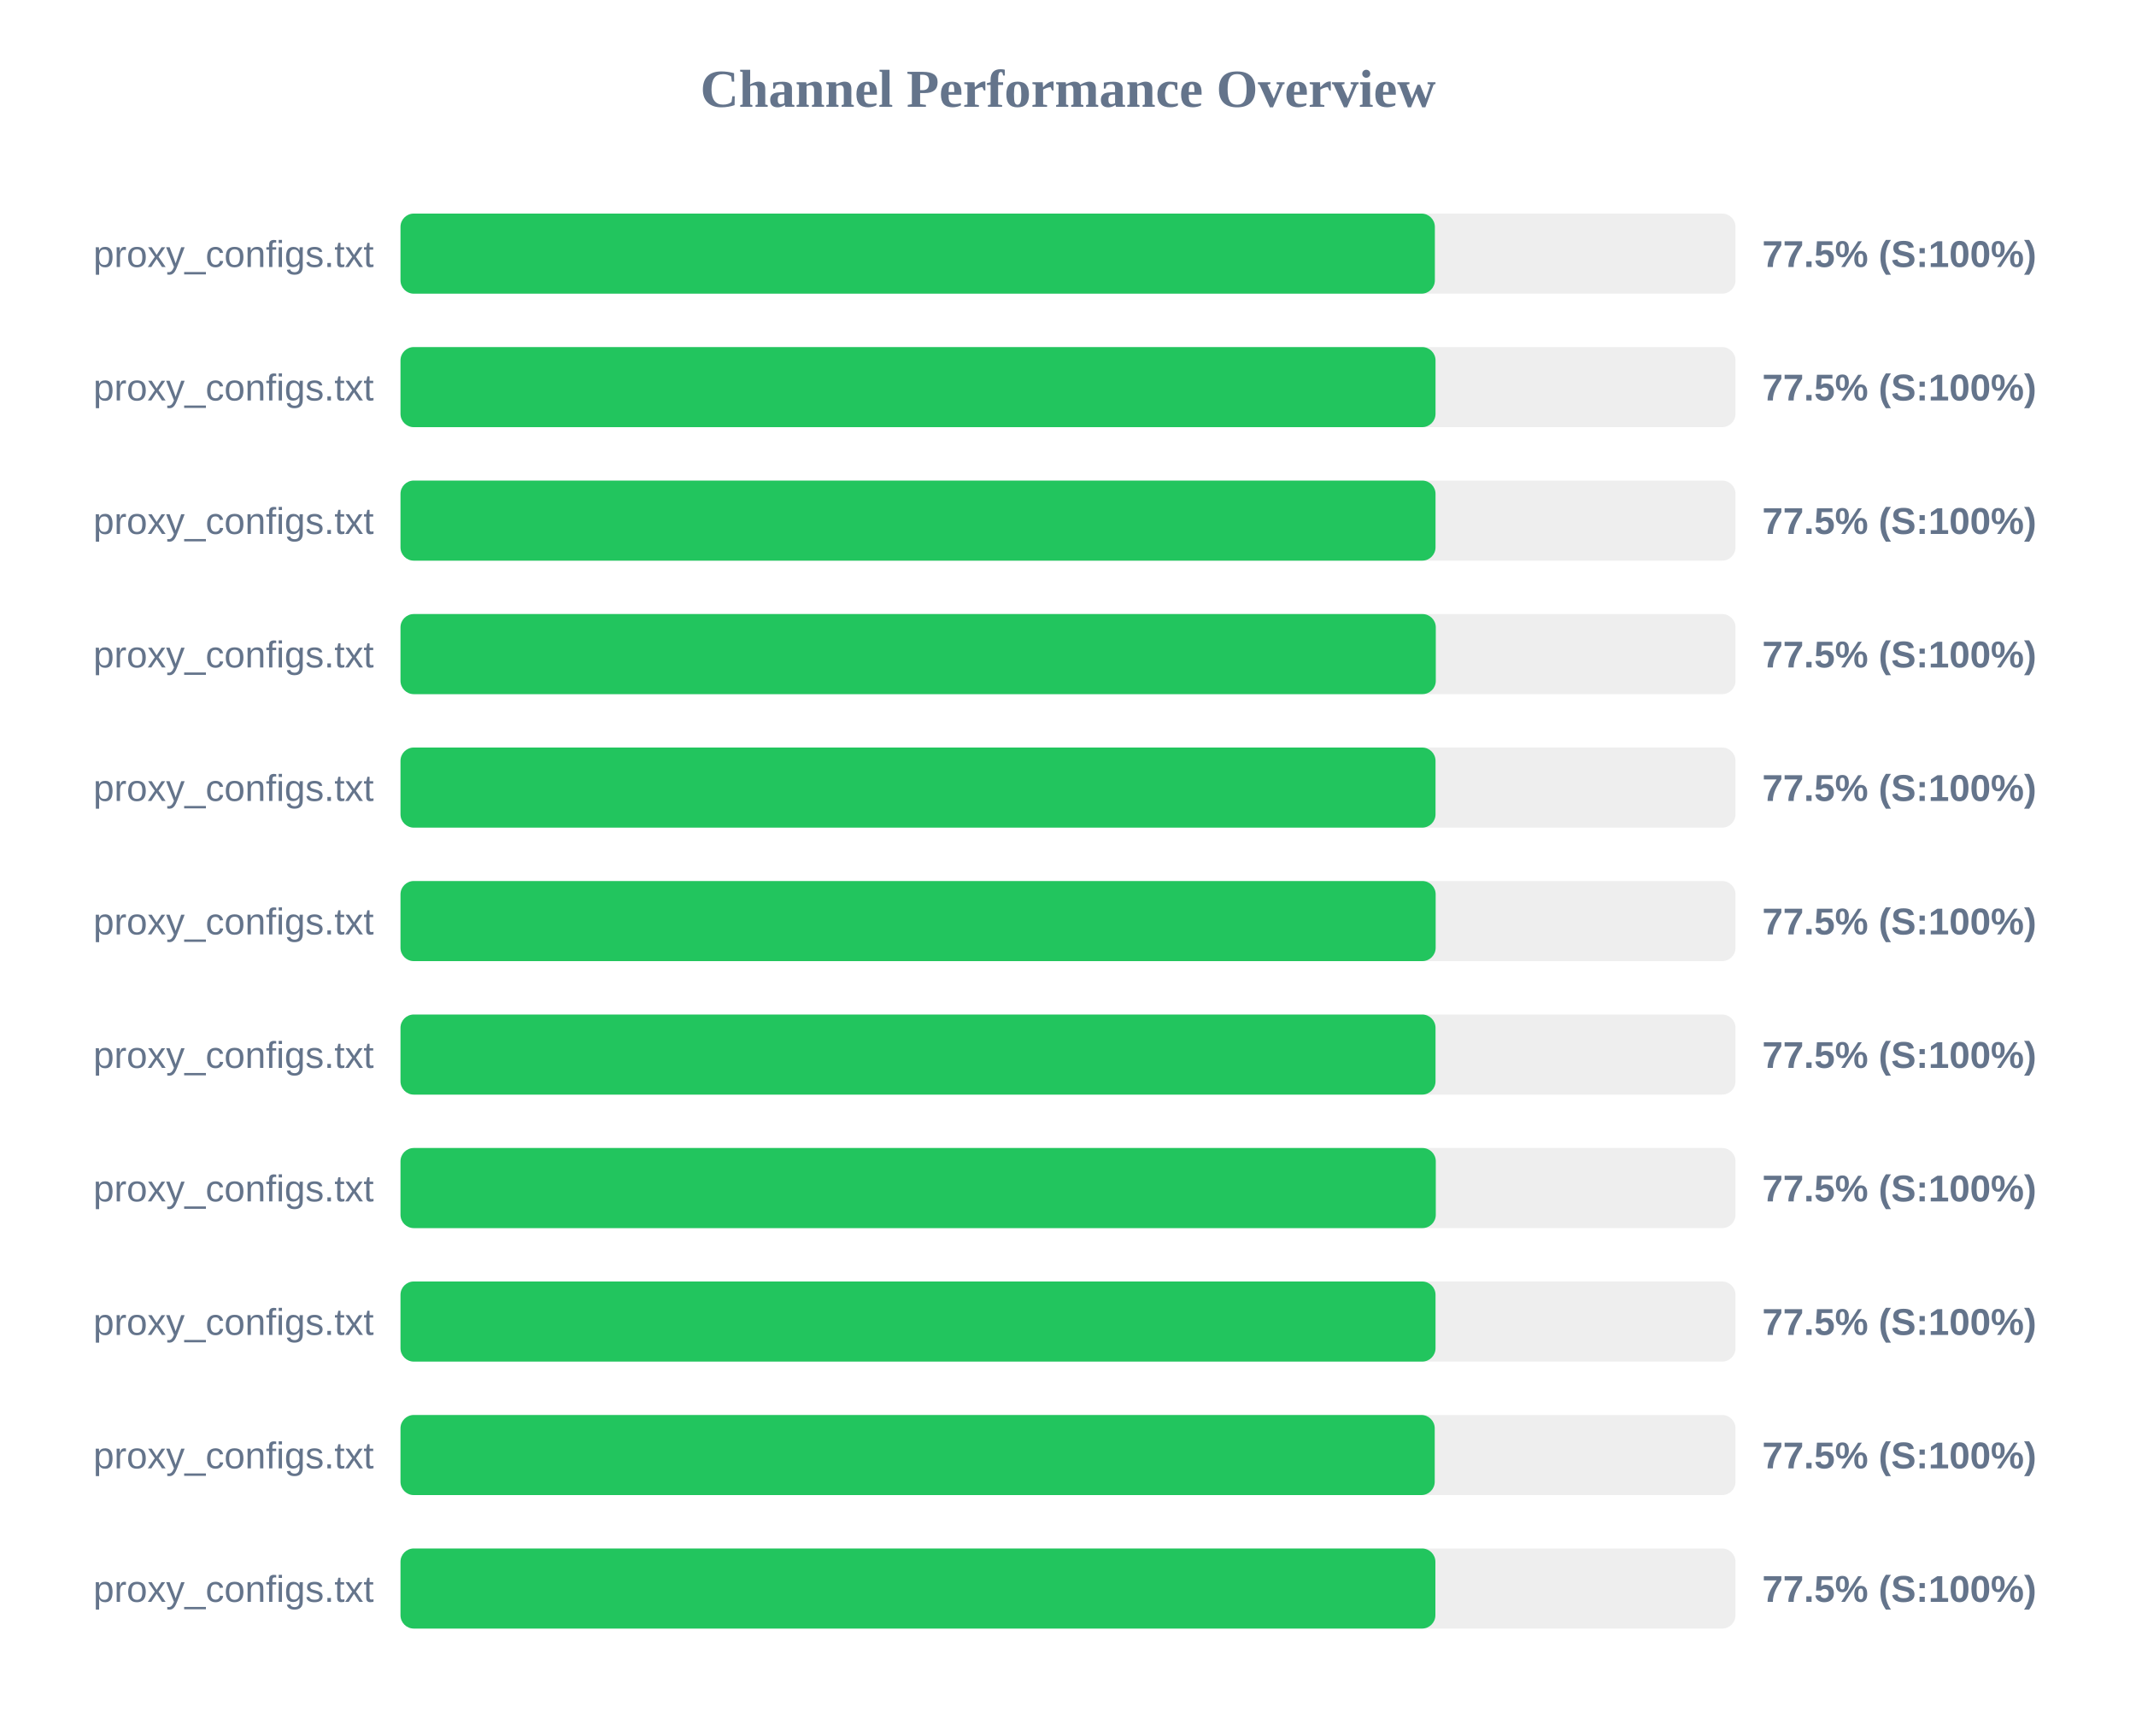
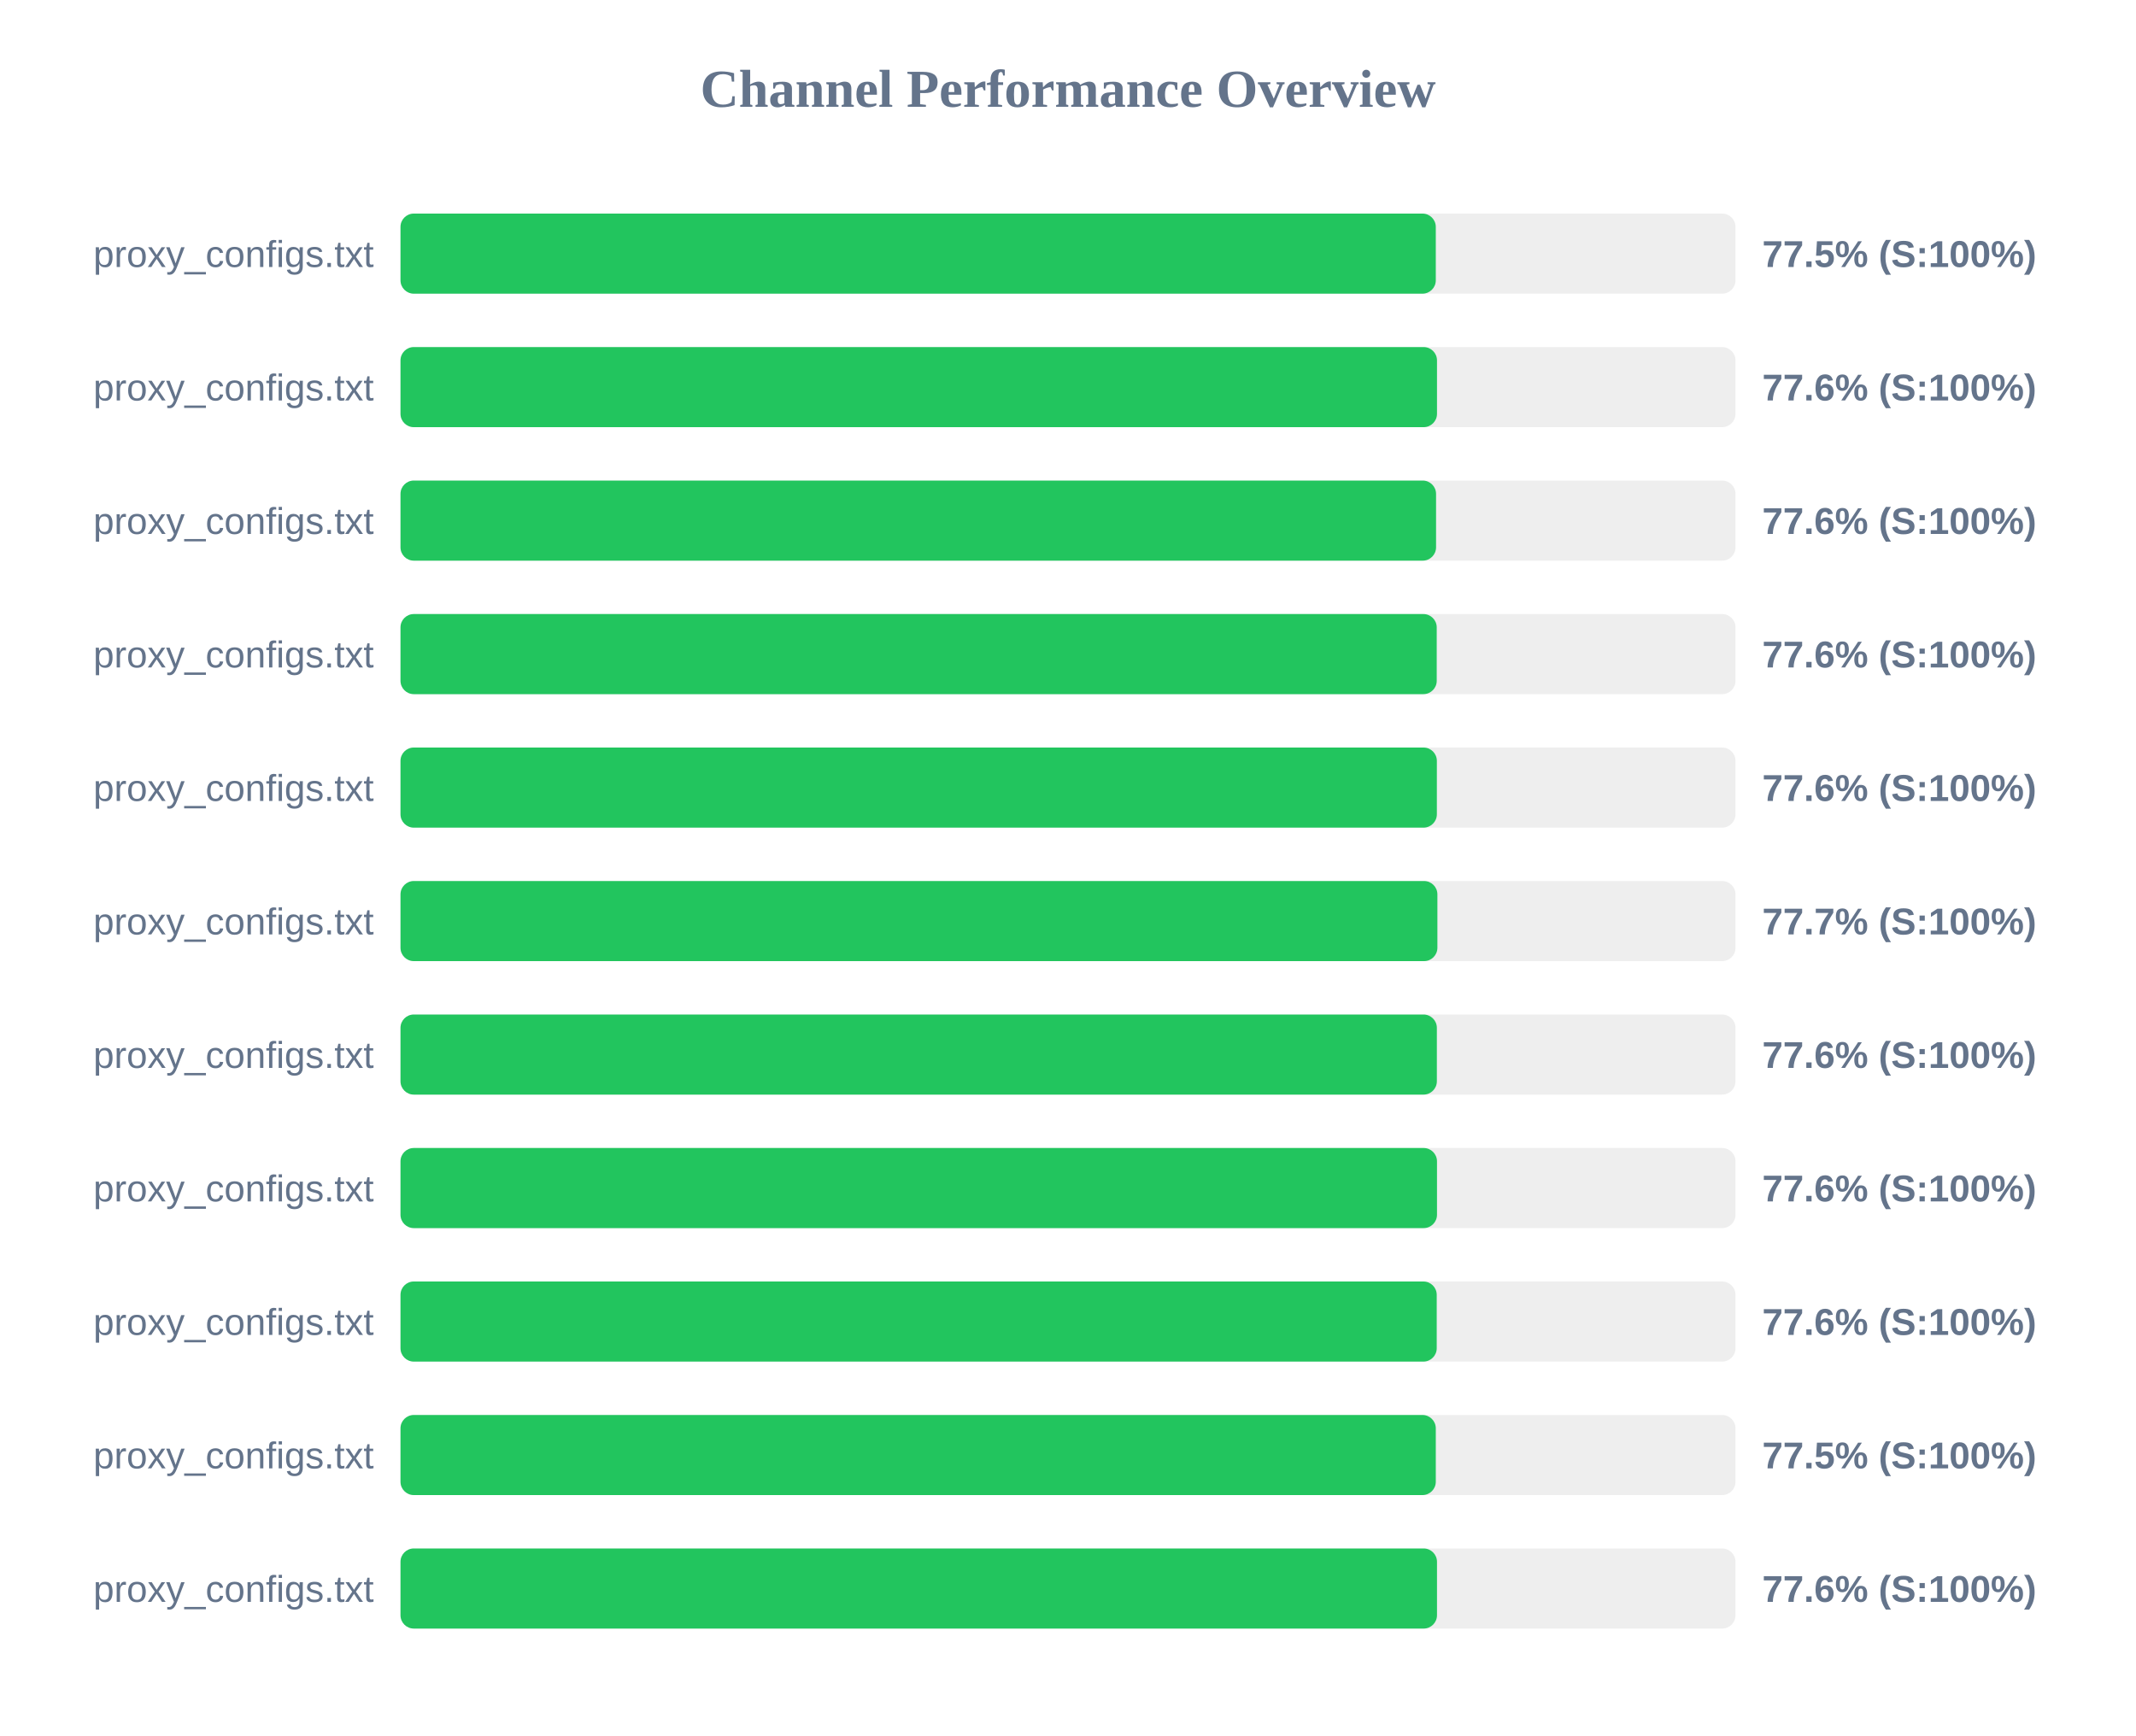
<svg xmlns="http://www.w3.org/2000/svg" width="800" height="650" version="1.1">
  <style>
        .row { font: 14px Arial; fill: #64748b; }
        .score { font: bold 14px Arial; fill: #64748b; }
    </style>
  <text x="400" y="40" text-anchor="middle" font-size="20px" font-weight="bold" fill="#64748b">Channel Performance Overview</text>
  <rect x="150" y="80" width="500" height="30" fill="#eee" rx="5" />
-   <rect x="150" y="80" width="387.4" height="30" fill="#22c55e" rx="5" />
+   <rect x="150" y="80" width="387.75" height="30" fill="#22c55e" rx="5" />
  <text x="140" y="100" text-anchor="end" class="row">proxy_configs.txt</text>
  <text x="660" y="100" text-anchor="start" class="score">77.5% (S:100%)</text>
  <rect x="150" y="130" width="500" height="30" fill="#eee" rx="5" />
-   <rect x="150" y="130" width="387.65" height="30" fill="#22c55e" rx="5" />
+   <rect x="150" y="130" width="388.2" height="30" fill="#22c55e" rx="5" />
  <text x="140" y="150" text-anchor="end" class="row">proxy_configs.txt</text>
-   <text x="660" y="150" text-anchor="start" class="score">77.5% (S:100%)</text>
+   <text x="660" y="150" text-anchor="start" class="score">77.6% (S:100%)</text>
  <rect x="150" y="180" width="500" height="30" fill="#eee" rx="5" />
-   <rect x="150" y="180" width="387.65" height="30" fill="#22c55e" rx="5" />
+   <rect x="150" y="180" width="387.85" height="30" fill="#22c55e" rx="5" />
  <text x="140" y="200" text-anchor="end" class="row">proxy_configs.txt</text>
-   <text x="660" y="200" text-anchor="start" class="score">77.5% (S:100%)</text>
+   <text x="660" y="200" text-anchor="start" class="score">77.6% (S:100%)</text>
  <rect x="150" y="230" width="500" height="30" fill="#eee" rx="5" />
-   <rect x="150" y="230" width="387.75" height="30" fill="#22c55e" rx="5" />
+   <rect x="150" y="230" width="388.1" height="30" fill="#22c55e" rx="5" />
  <text x="140" y="250" text-anchor="end" class="row">proxy_configs.txt</text>
-   <text x="660" y="250" text-anchor="start" class="score">77.5% (S:100%)</text>
+   <text x="660" y="250" text-anchor="start" class="score">77.6% (S:100%)</text>
  <rect x="150" y="280" width="500" height="30" fill="#eee" rx="5" />
-   <rect x="150" y="280" width="387.65" height="30" fill="#22c55e" rx="5" />
+   <rect x="150" y="280" width="388.15" height="30" fill="#22c55e" rx="5" />
  <text x="140" y="300" text-anchor="end" class="row">proxy_configs.txt</text>
-   <text x="660" y="300" text-anchor="start" class="score">77.5% (S:100%)</text>
+   <text x="660" y="300" text-anchor="start" class="score">77.6% (S:100%)</text>
  <rect x="150" y="330" width="500" height="30" fill="#eee" rx="5" />
-   <rect x="150" y="330" width="387.7" height="30" fill="#22c55e" rx="5" />
+   <rect x="150" y="330" width="388.35" height="30" fill="#22c55e" rx="5" />
  <text x="140" y="350" text-anchor="end" class="row">proxy_configs.txt</text>
-   <text x="660" y="350" text-anchor="start" class="score">77.5% (S:100%)</text>
+   <text x="660" y="350" text-anchor="start" class="score">77.7% (S:100%)</text>
  <rect x="150" y="380" width="500" height="30" fill="#eee" rx="5" />
-   <rect x="150" y="380" width="387.65" height="30" fill="#22c55e" rx="5" />
+   <rect x="150" y="380" width="388.15" height="30" fill="#22c55e" rx="5" />
  <text x="140" y="400" text-anchor="end" class="row">proxy_configs.txt</text>
-   <text x="660" y="400" text-anchor="start" class="score">77.5% (S:100%)</text>
+   <text x="660" y="400" text-anchor="start" class="score">77.6% (S:100%)</text>
  <rect x="150" y="430" width="500" height="30" fill="#eee" rx="5" />
-   <rect x="150" y="430" width="387.75" height="30" fill="#22c55e" rx="5" />
+   <rect x="150" y="430" width="388.2" height="30" fill="#22c55e" rx="5" />
  <text x="140" y="450" text-anchor="end" class="row">proxy_configs.txt</text>
-   <text x="660" y="450" text-anchor="start" class="score">77.5% (S:100%)</text>
+   <text x="660" y="450" text-anchor="start" class="score">77.6% (S:100%)</text>
  <rect x="150" y="480" width="500" height="30" fill="#eee" rx="5" />
-   <rect x="150" y="480" width="387.65" height="30" fill="#22c55e" rx="5" />
+   <rect x="150" y="480" width="388.1" height="30" fill="#22c55e" rx="5" />
  <text x="140" y="500" text-anchor="end" class="row">proxy_configs.txt</text>
-   <text x="660" y="500" text-anchor="start" class="score">77.5% (S:100%)</text>
+   <text x="660" y="500" text-anchor="start" class="score">77.6% (S:100%)</text>
  <rect x="150" y="530" width="500" height="30" fill="#eee" rx="5" />
-   <rect x="150" y="530" width="387.35" height="30" fill="#22c55e" rx="5" />
+   <rect x="150" y="530" width="387.75" height="30" fill="#22c55e" rx="5" />
  <text x="140" y="550" text-anchor="end" class="row">proxy_configs.txt</text>
  <text x="660" y="550" text-anchor="start" class="score">77.5% (S:100%)</text>
  <rect x="150" y="580" width="500" height="30" fill="#eee" rx="5" />
-   <rect x="150" y="580" width="387.6" height="30" fill="#22c55e" rx="5" />
+   <rect x="150" y="580" width="388.2" height="30" fill="#22c55e" rx="5" />
  <text x="140" y="600" text-anchor="end" class="row">proxy_configs.txt</text>
-   <text x="660" y="600" text-anchor="start" class="score">77.5% (S:100%)</text>
+   <text x="660" y="600" text-anchor="start" class="score">77.6% (S:100%)</text>
</svg>
